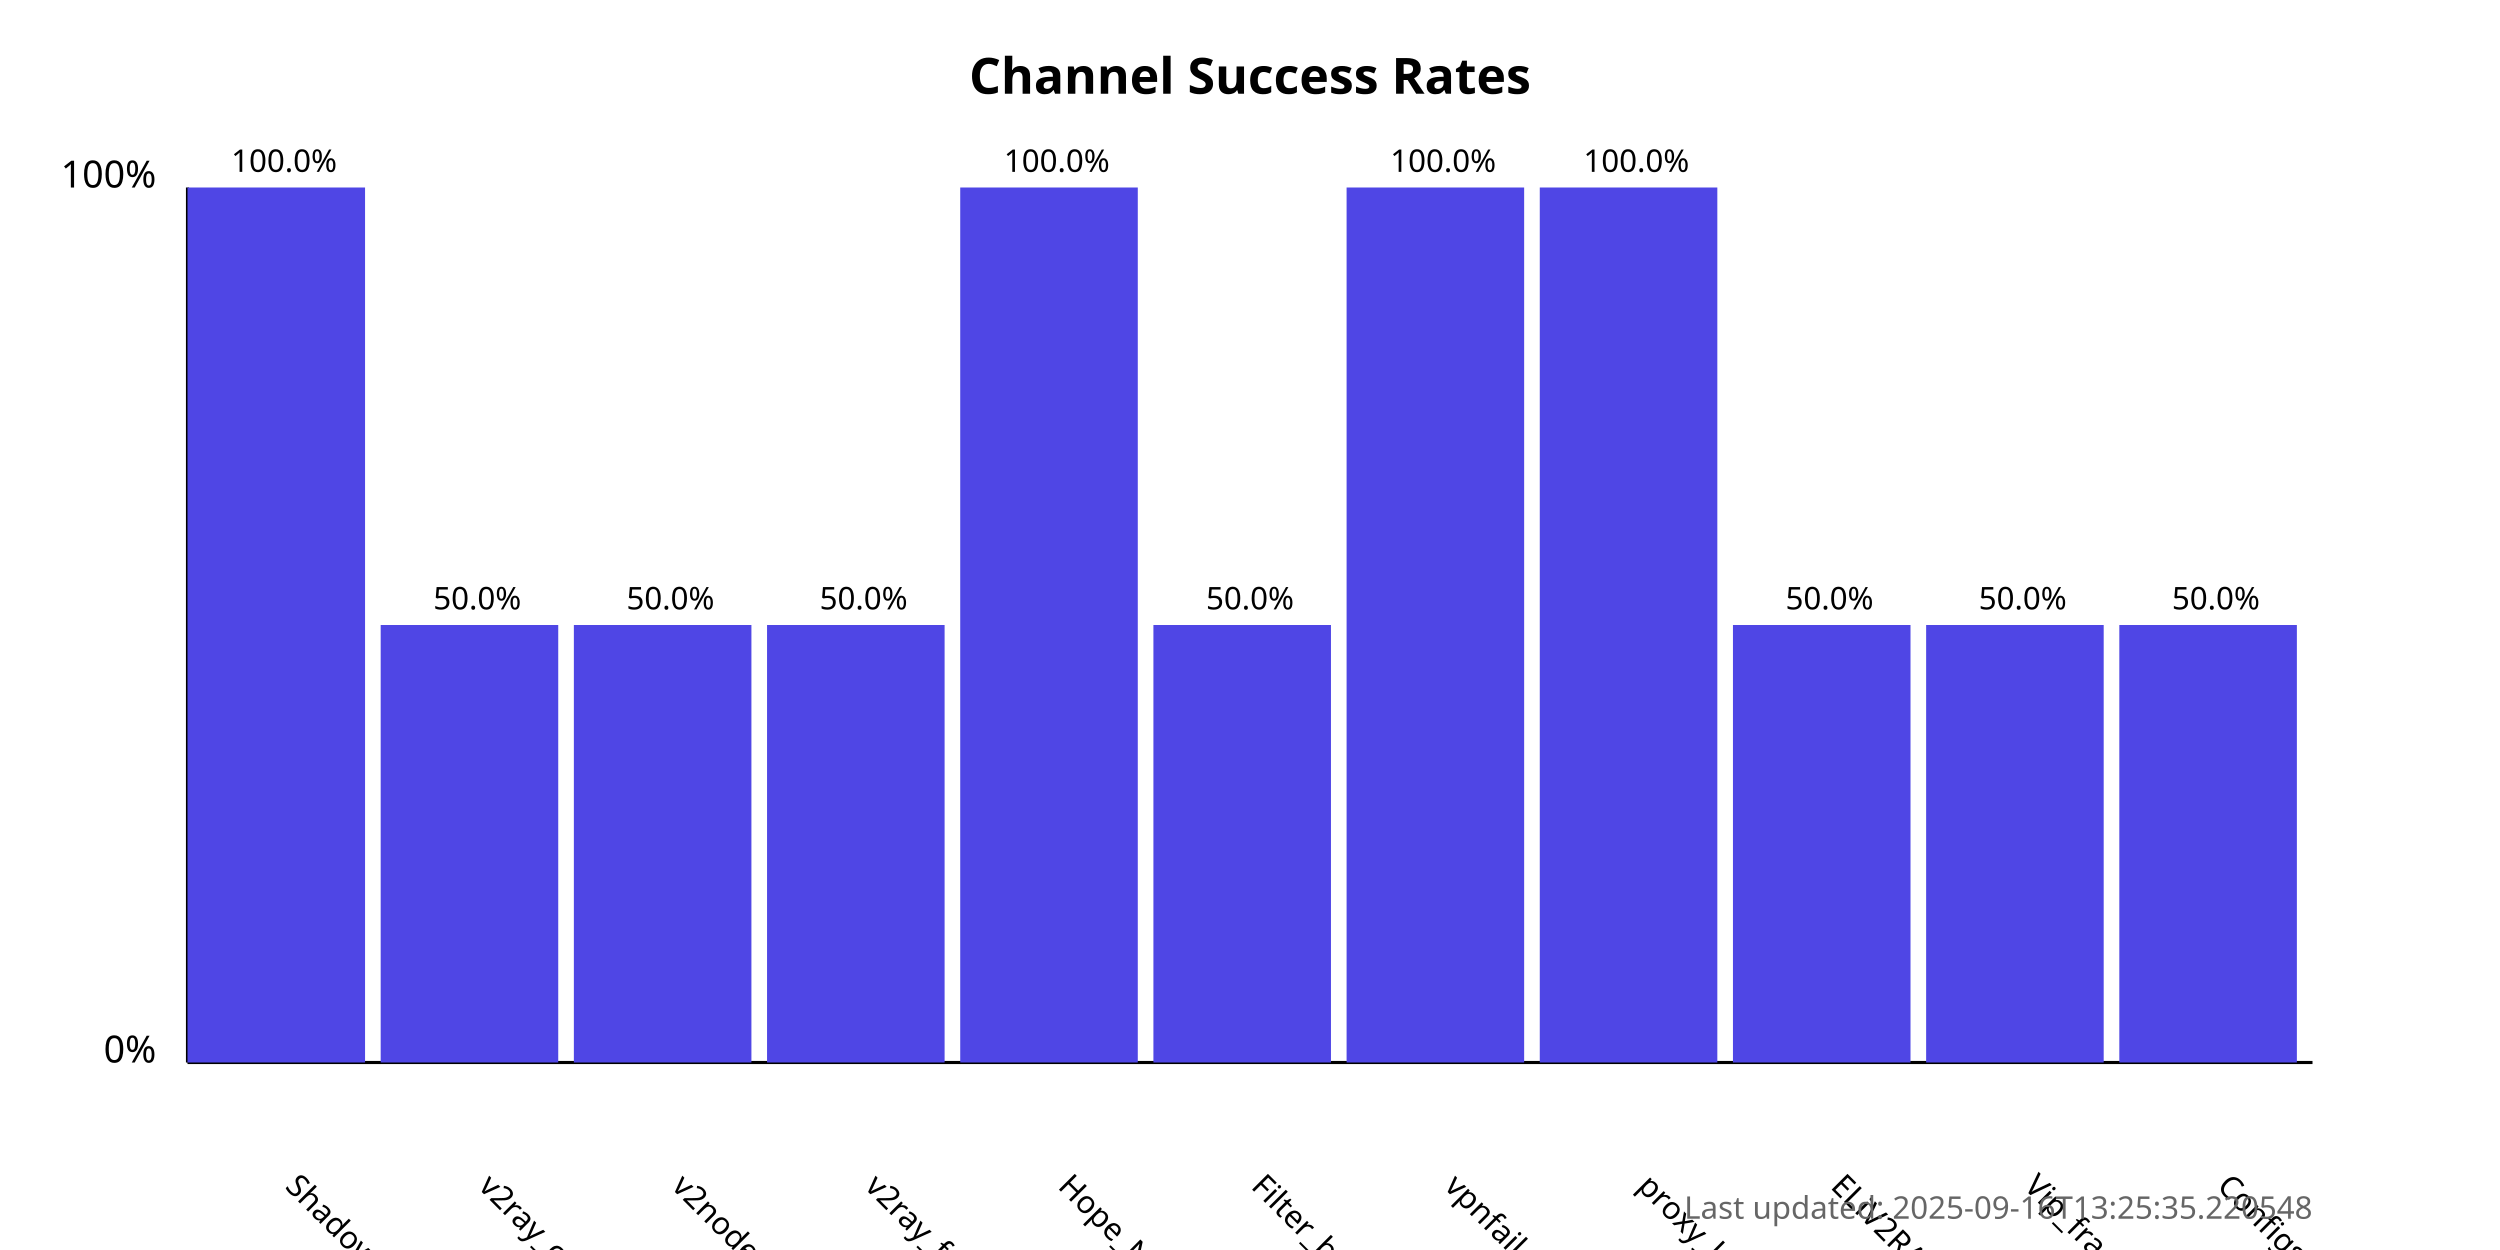
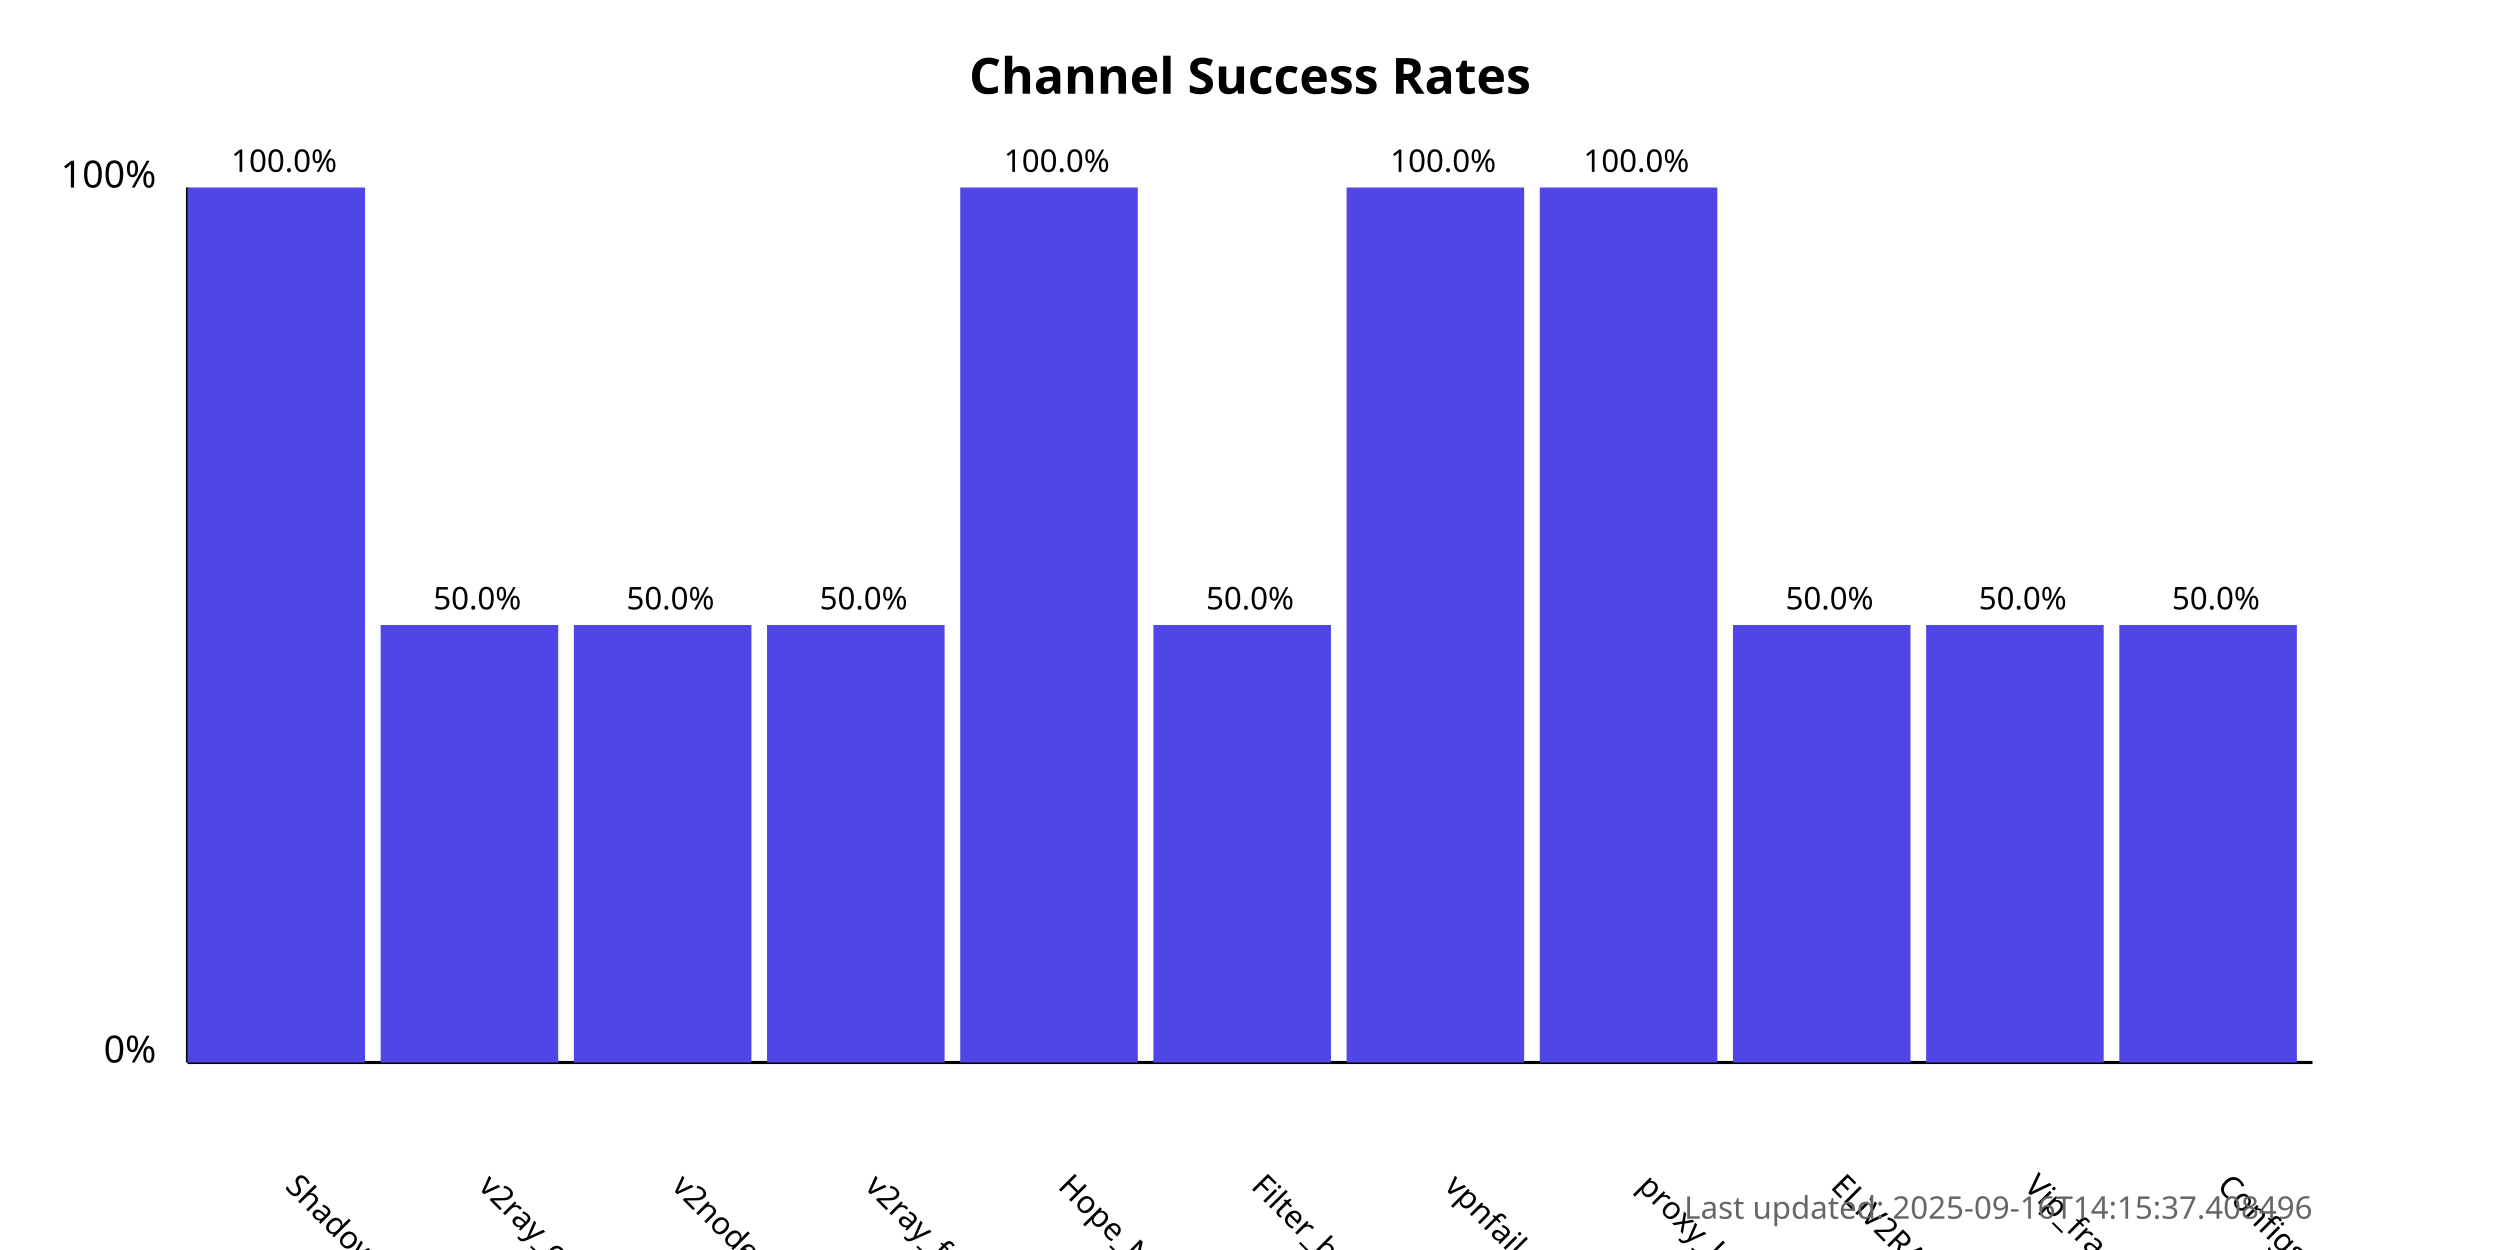
<svg xmlns="http://www.w3.org/2000/svg" width="800" height="400">
  <style>
            .chart-title { font: bold 16px sans-serif; }
            .axis-label { font: 12px sans-serif; }
            .tick-label { font: 10px sans-serif; }
            .bar { fill: #4f46e5; }
            .bar:hover { fill: #6366f1; }
            .timestamp { font: 10px sans-serif; fill: #666; }
        </style>
  <text x="400.0" y="30" text-anchor="middle" class="chart-title">
            Channel Success Rates
        </text>
  <line x1="60" y1="340" x2="60" y2="60" stroke="black" stroke-width="1" />
  <line x1="60" y1="340" x2="740" y2="340" stroke="black" stroke-width="1" />
  <text x="50" y="340" text-anchor="end" class="axis-label">0%</text>
  <text x="50" y="60" text-anchor="end" class="axis-label">100%</text>
  <g>
    <rect x="60" y="60.0" width="56.818" height="280.0" class="bar" />
    <text x="90.909" y="380" transform="rotate(45, 90.90909, 380)" text-anchor="start" class="tick-label">
                ShadowProxy66
            </text>
    <text x="90.909" y="55.0" text-anchor="middle" class="tick-label">
                100.0%
            </text>
  </g>
  <g>
    <rect x="121.818" y="200.0" width="56.818" height="140.0" class="bar" />
    <text x="152.727" y="380" transform="rotate(45, 152.7273, 380)" text-anchor="start" class="tick-label">
                v2ray_configs_pool
            </text>
    <text x="152.727" y="195.0" text-anchor="middle" class="tick-label">
                50.0%
            </text>
  </g>
  <g>
    <rect x="183.636" y="200.0" width="56.818" height="140.0" class="bar" />
    <text x="214.545" y="380" transform="rotate(45, 214.5455, 380)" text-anchor="start" class="tick-label">
                v2nodes
            </text>
    <text x="214.545" y="195.0" text-anchor="middle" class="tick-label">
                50.0%
            </text>
  </g>
  <g>
    <rect x="245.455" y="200.0" width="56.818" height="140.0" class="bar" />
    <text x="276.364" y="380" transform="rotate(45, 276.3636, 380)" text-anchor="start" class="tick-label">
                v2ray_free_conf
            </text>
    <text x="276.364" y="195.0" text-anchor="middle" class="tick-label">
                50.0%
            </text>
  </g>
  <g>
    <rect x="307.273" y="60.0" width="56.818" height="280.0" class="bar" />
    <text x="338.182" y="380" transform="rotate(45, 338.1818, 380)" text-anchor="start" class="tick-label">
                Hope_Net
            </text>
    <text x="338.182" y="55.0" text-anchor="middle" class="tick-label">
                100.0%
            </text>
  </g>
  <g>
    <rect x="369.091" y="200.0" width="56.818" height="140.0" class="bar" />
    <text x="400.0" y="380" transform="rotate(45, 400.0, 380)" text-anchor="start" class="tick-label">
                Filter_breaker
            </text>
    <text x="400.0" y="195.0" text-anchor="middle" class="tick-label">
                50.0%
            </text>
  </g>
  <g>
    <rect x="430.909" y="60.0" width="56.818" height="280.0" class="bar" />
    <text x="461.818" y="380" transform="rotate(45, 461.8182, 380)" text-anchor="start" class="tick-label">
                vpnfail_vless
            </text>
    <text x="461.818" y="55.0" text-anchor="middle" class="tick-label">
                100.0%
            </text>
  </g>
  <g>
    <rect x="492.727" y="60.0" width="56.818" height="280.0" class="bar" />
    <text x="523.636" y="380" transform="rotate(45, 523.6364, 380)" text-anchor="start" class="tick-label">
                proxy_kafee
            </text>
    <text x="523.636" y="55.0" text-anchor="middle" class="tick-label">
                100.0%
            </text>
  </g>
  <g>
    <rect x="554.545" y="200.0" width="56.818" height="140.0" class="bar" />
    <text x="585.455" y="380" transform="rotate(45, 585.4545, 380)" text-anchor="start" class="tick-label">
                ELiV2RAY
            </text>
    <text x="585.455" y="195.0" text-anchor="middle" class="tick-label">
                50.0%
            </text>
  </g>
  <g>
    <rect x="616.364" y="200.0" width="56.818" height="140.0" class="bar" />
    <text x="647.273" y="380" transform="rotate(45, 647.2727, 380)" text-anchor="start" class="tick-label">
                Vip_fragment_v2ray
            </text>
    <text x="647.273" y="195.0" text-anchor="middle" class="tick-label">
                50.0%
            </text>
  </g>
  <g>
    <rect x="678.182" y="200.0" width="56.818" height="140.0" class="bar" />
    <text x="709.091" y="380" transform="rotate(45, 709.0909, 380)" text-anchor="start" class="tick-label">
                ConfigsHubPlus
            </text>
    <text x="709.091" y="195.0" text-anchor="middle" class="tick-label">
                50.0%
            </text>
  </g>
  <text x="740" y="390" text-anchor="end" class="timestamp">
-             Last updated: 2025-09-16T13:25:35.220548
+             Last updated: 2025-09-16T14:15:37.408496
        </text>
</svg>
